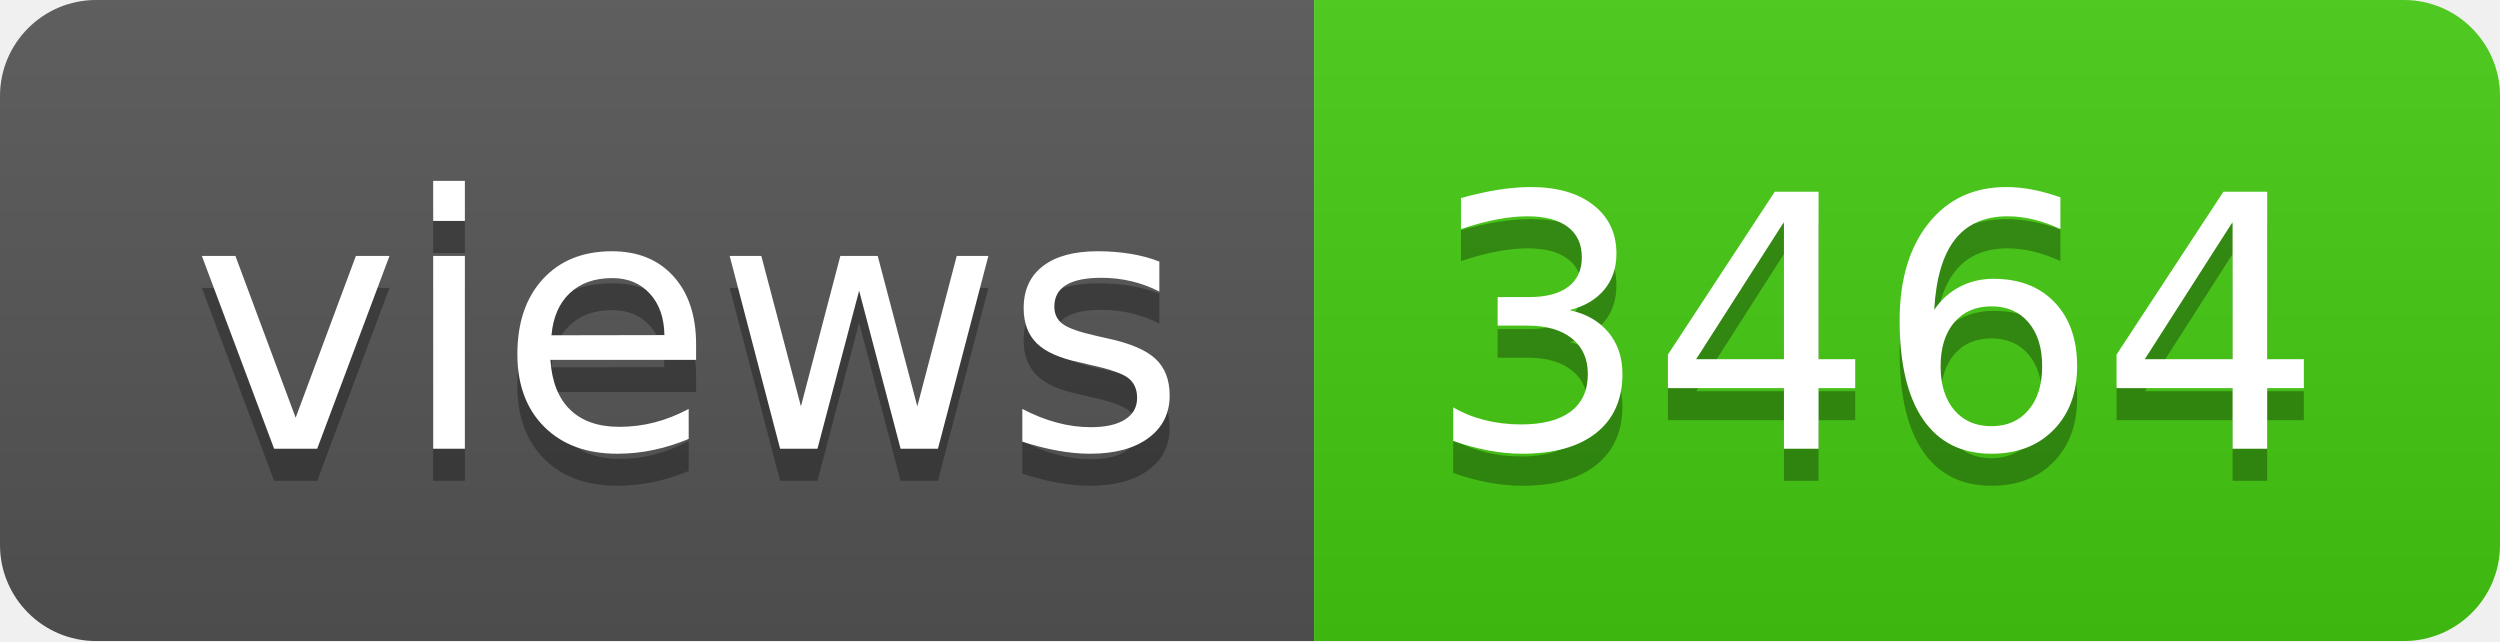
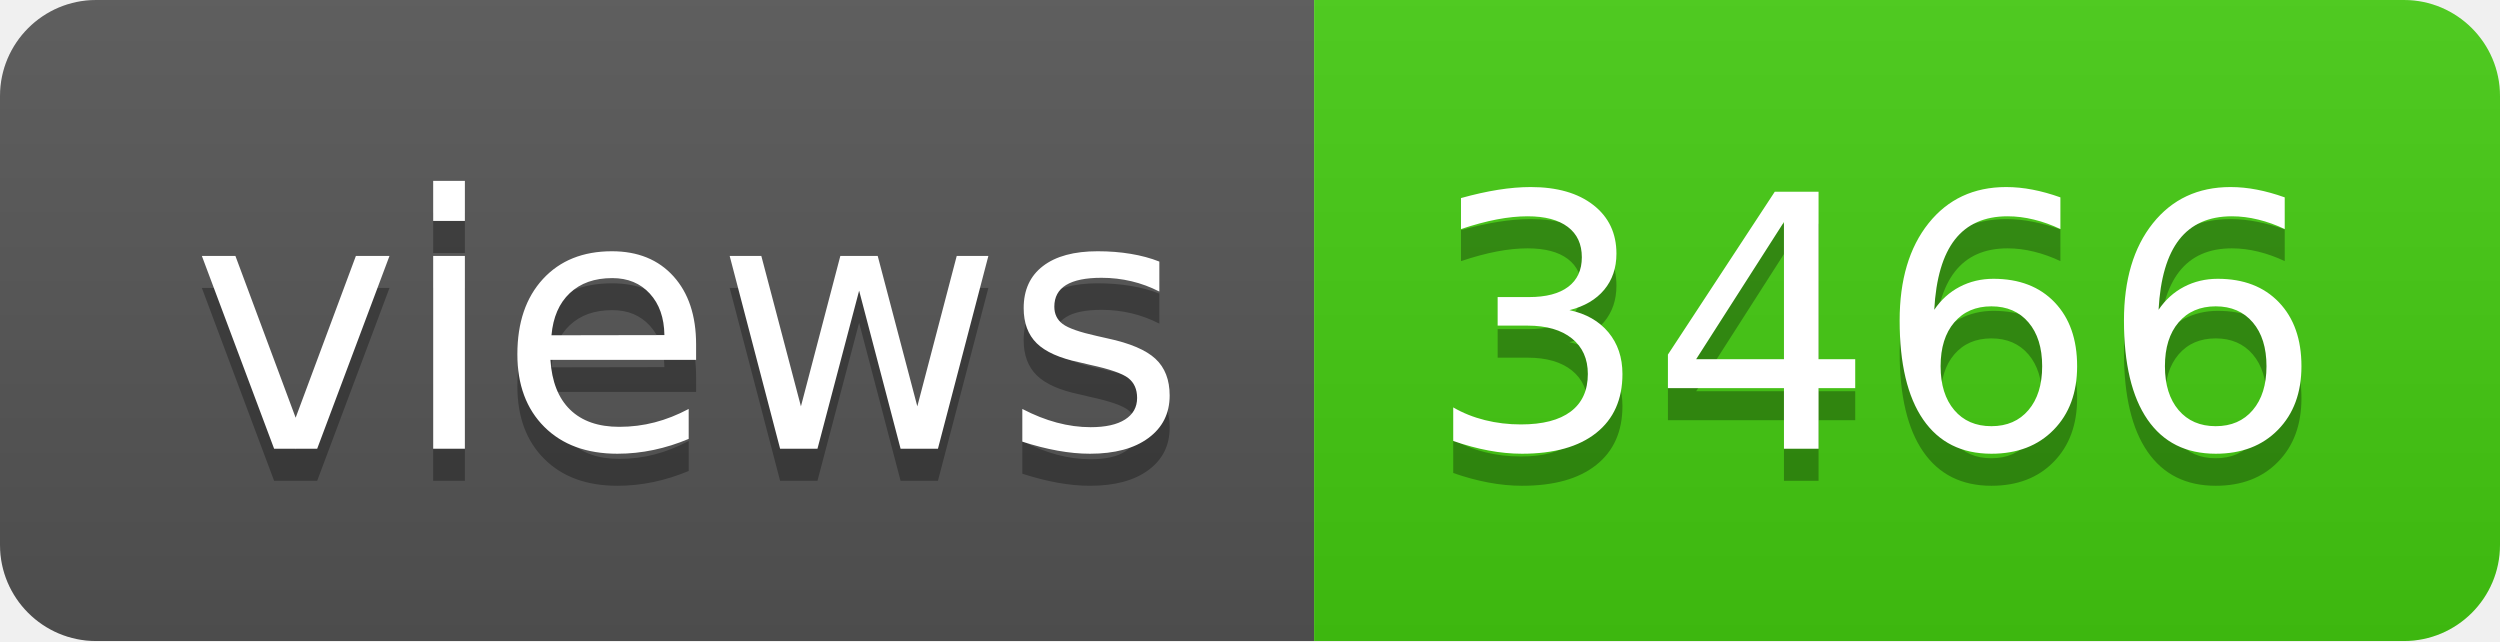
- <svg xmlns="http://www.w3.org/2000/svg" width="78" height="20" role="img" aria-label="views: 3464">
+ <svg xmlns="http://www.w3.org/2000/svg" width="78" height="20" role="img" aria-label="views: 3466">
  <linearGradient id="s" x2="0" y2="100%">
    <stop offset="0" stop-color="#bbb" stop-opacity=".1" />
    <stop offset="1" stop-opacity=".1" />
  </linearGradient>
  <clipPath id="r">
    <rect width="78" height="20" rx="3" fill="#fff" />
  </clipPath>
  <g clip-path="url(#r)">
    <rect width="41" height="20" fill="#555" />
    <rect x="41" width="37" height="20" fill="#4c1" />
    <rect width="78" height="20" fill="url(#s)" />
  </g>
  <g fill="#fff" text-anchor="middle" font-family="Verdana,Geneva,DejaVu Sans,sans-serif" text-rendering="geometricPrecision" font-size="110">
    <text aria-hidden="true" x="215" y="150" fill="#010101" fill-opacity=".3" transform="scale(.1)" textLength="310">views</text>
    <text x="215" y="140" transform="scale(.1)" fill="#fff" textLength="310">views</text>
-     <text aria-hidden="true" x="585" y="150" fill="#010101" fill-opacity=".3" transform="scale(.1)" textLength="270">3464</text>
-     <text x="585" y="140" transform="scale(.1)" fill="#fff" textLength="270">3464</text>
+     <text aria-hidden="true" x="585" y="150" fill="#010101" fill-opacity=".3" transform="scale(.1)" textLength="270">3466</text>
+     <text x="585" y="140" transform="scale(.1)" fill="#fff" textLength="270">3466</text>
  </g>
</svg>
